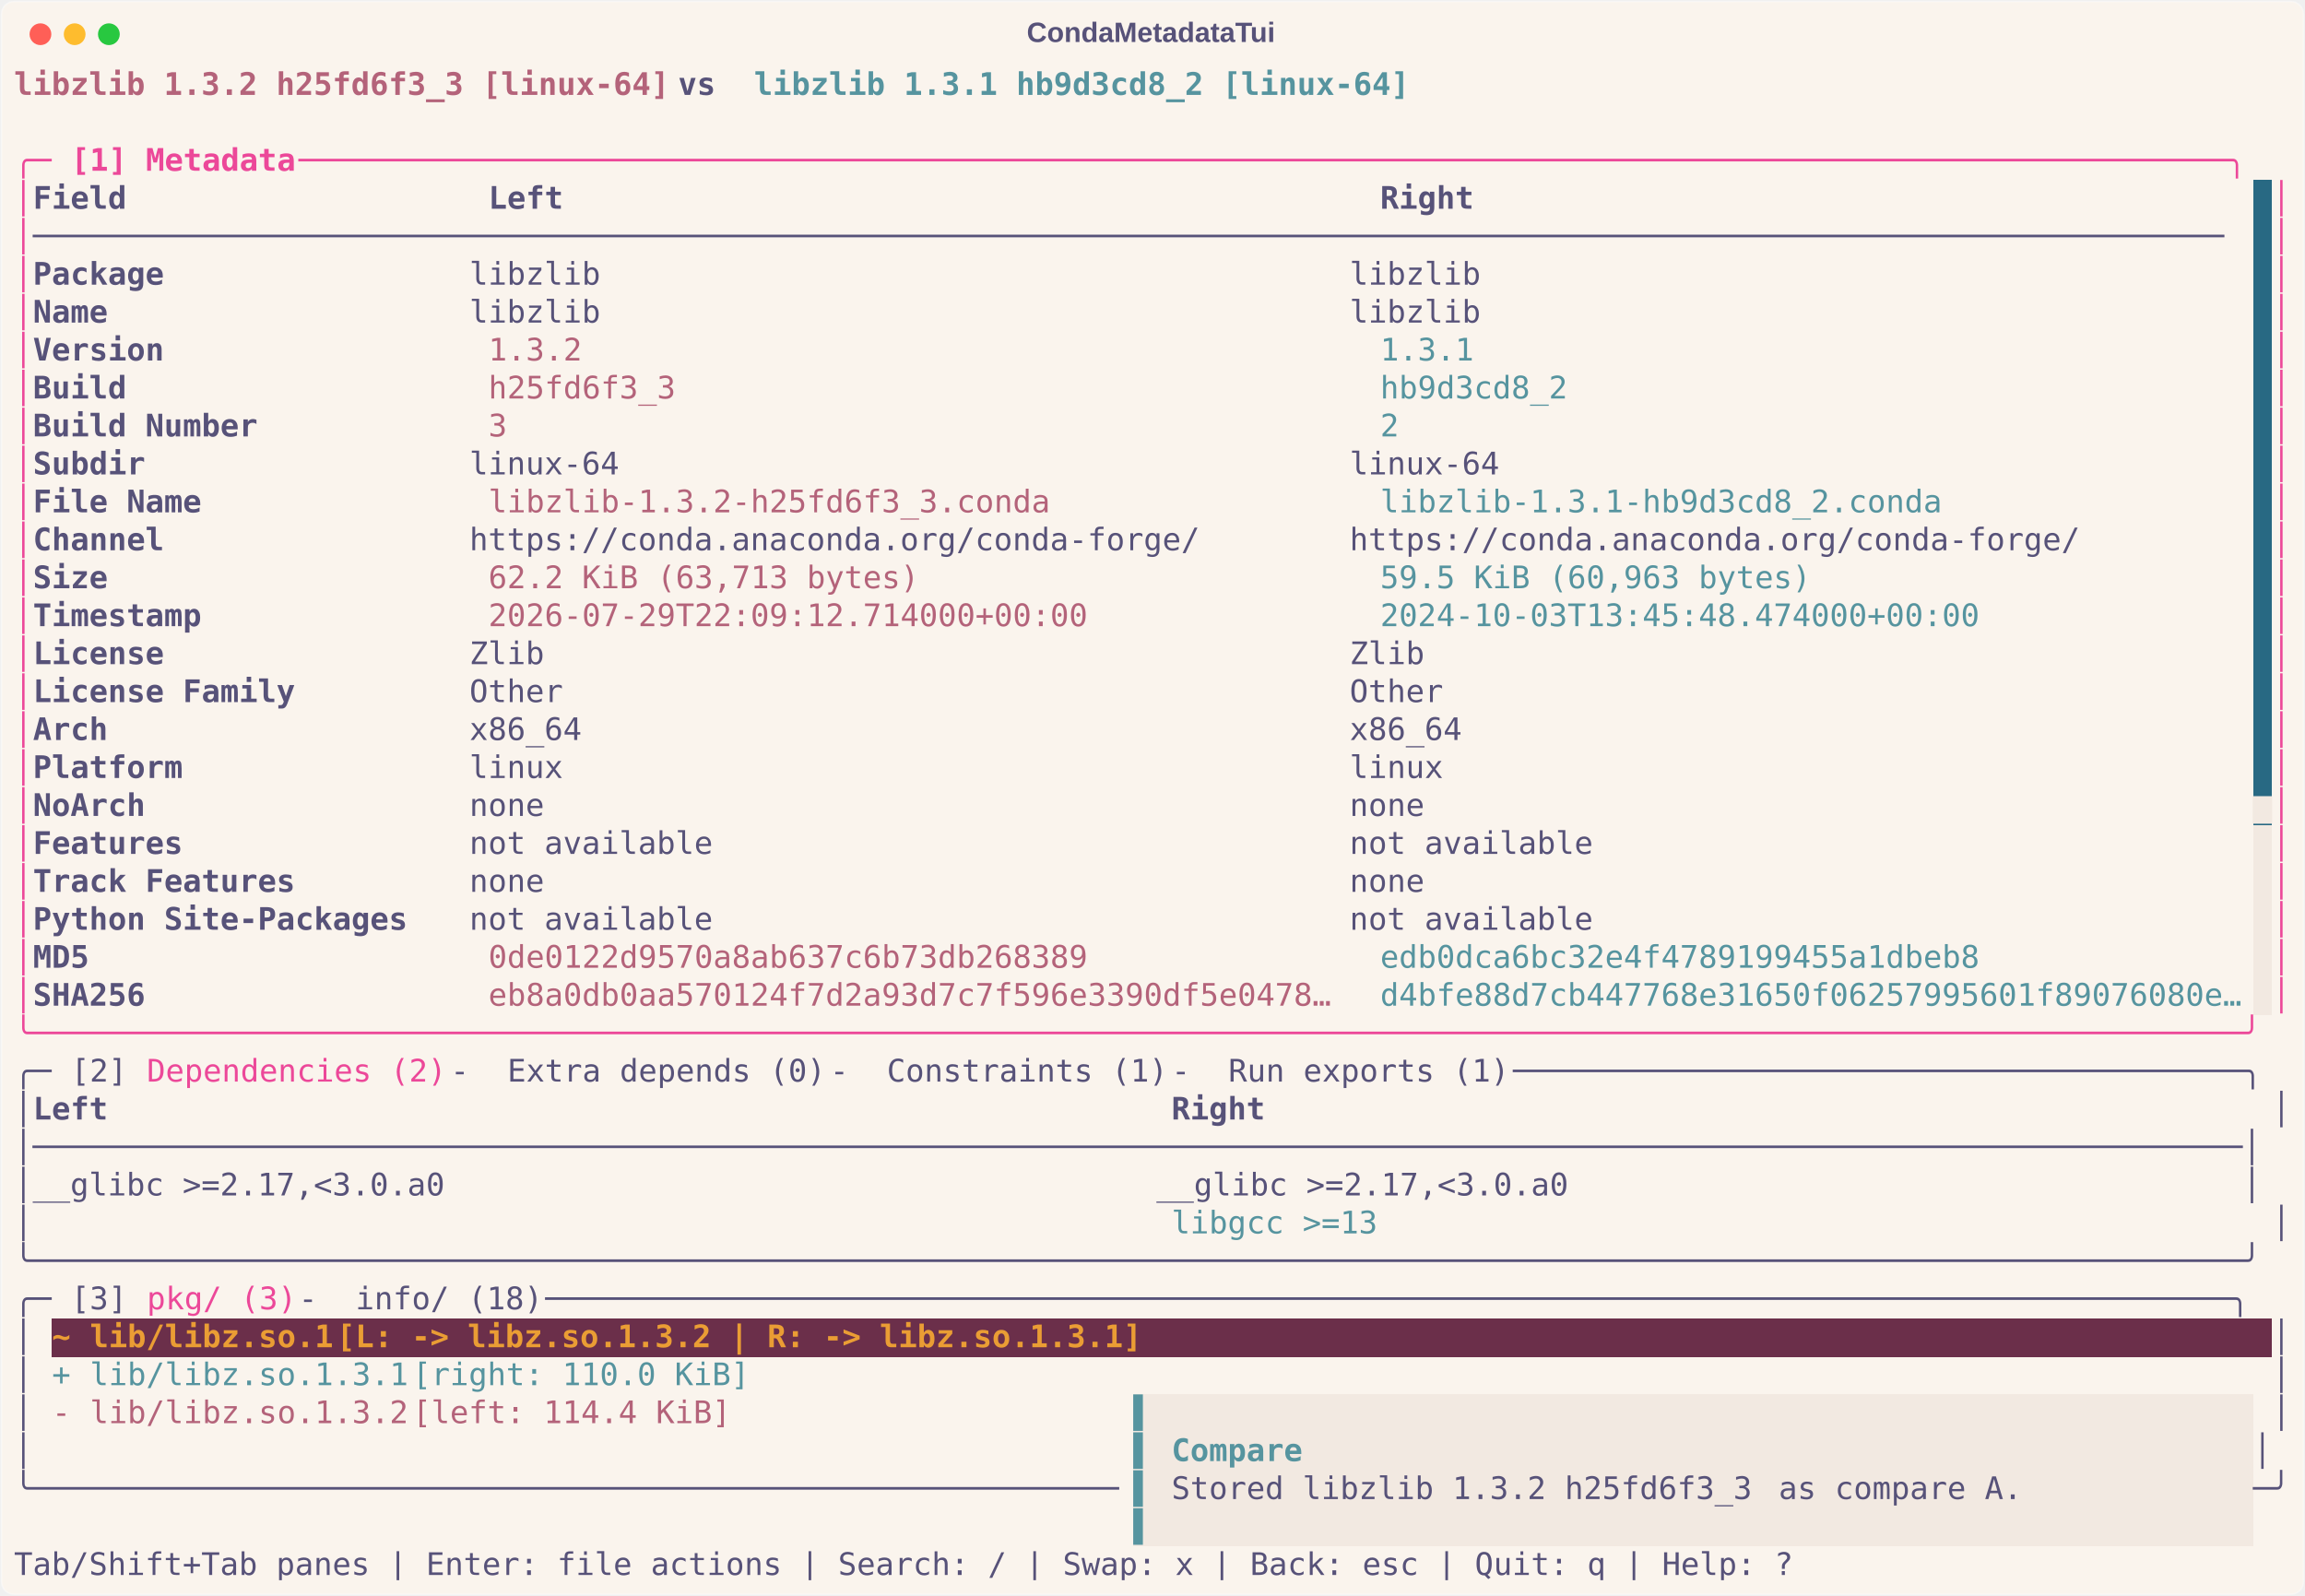
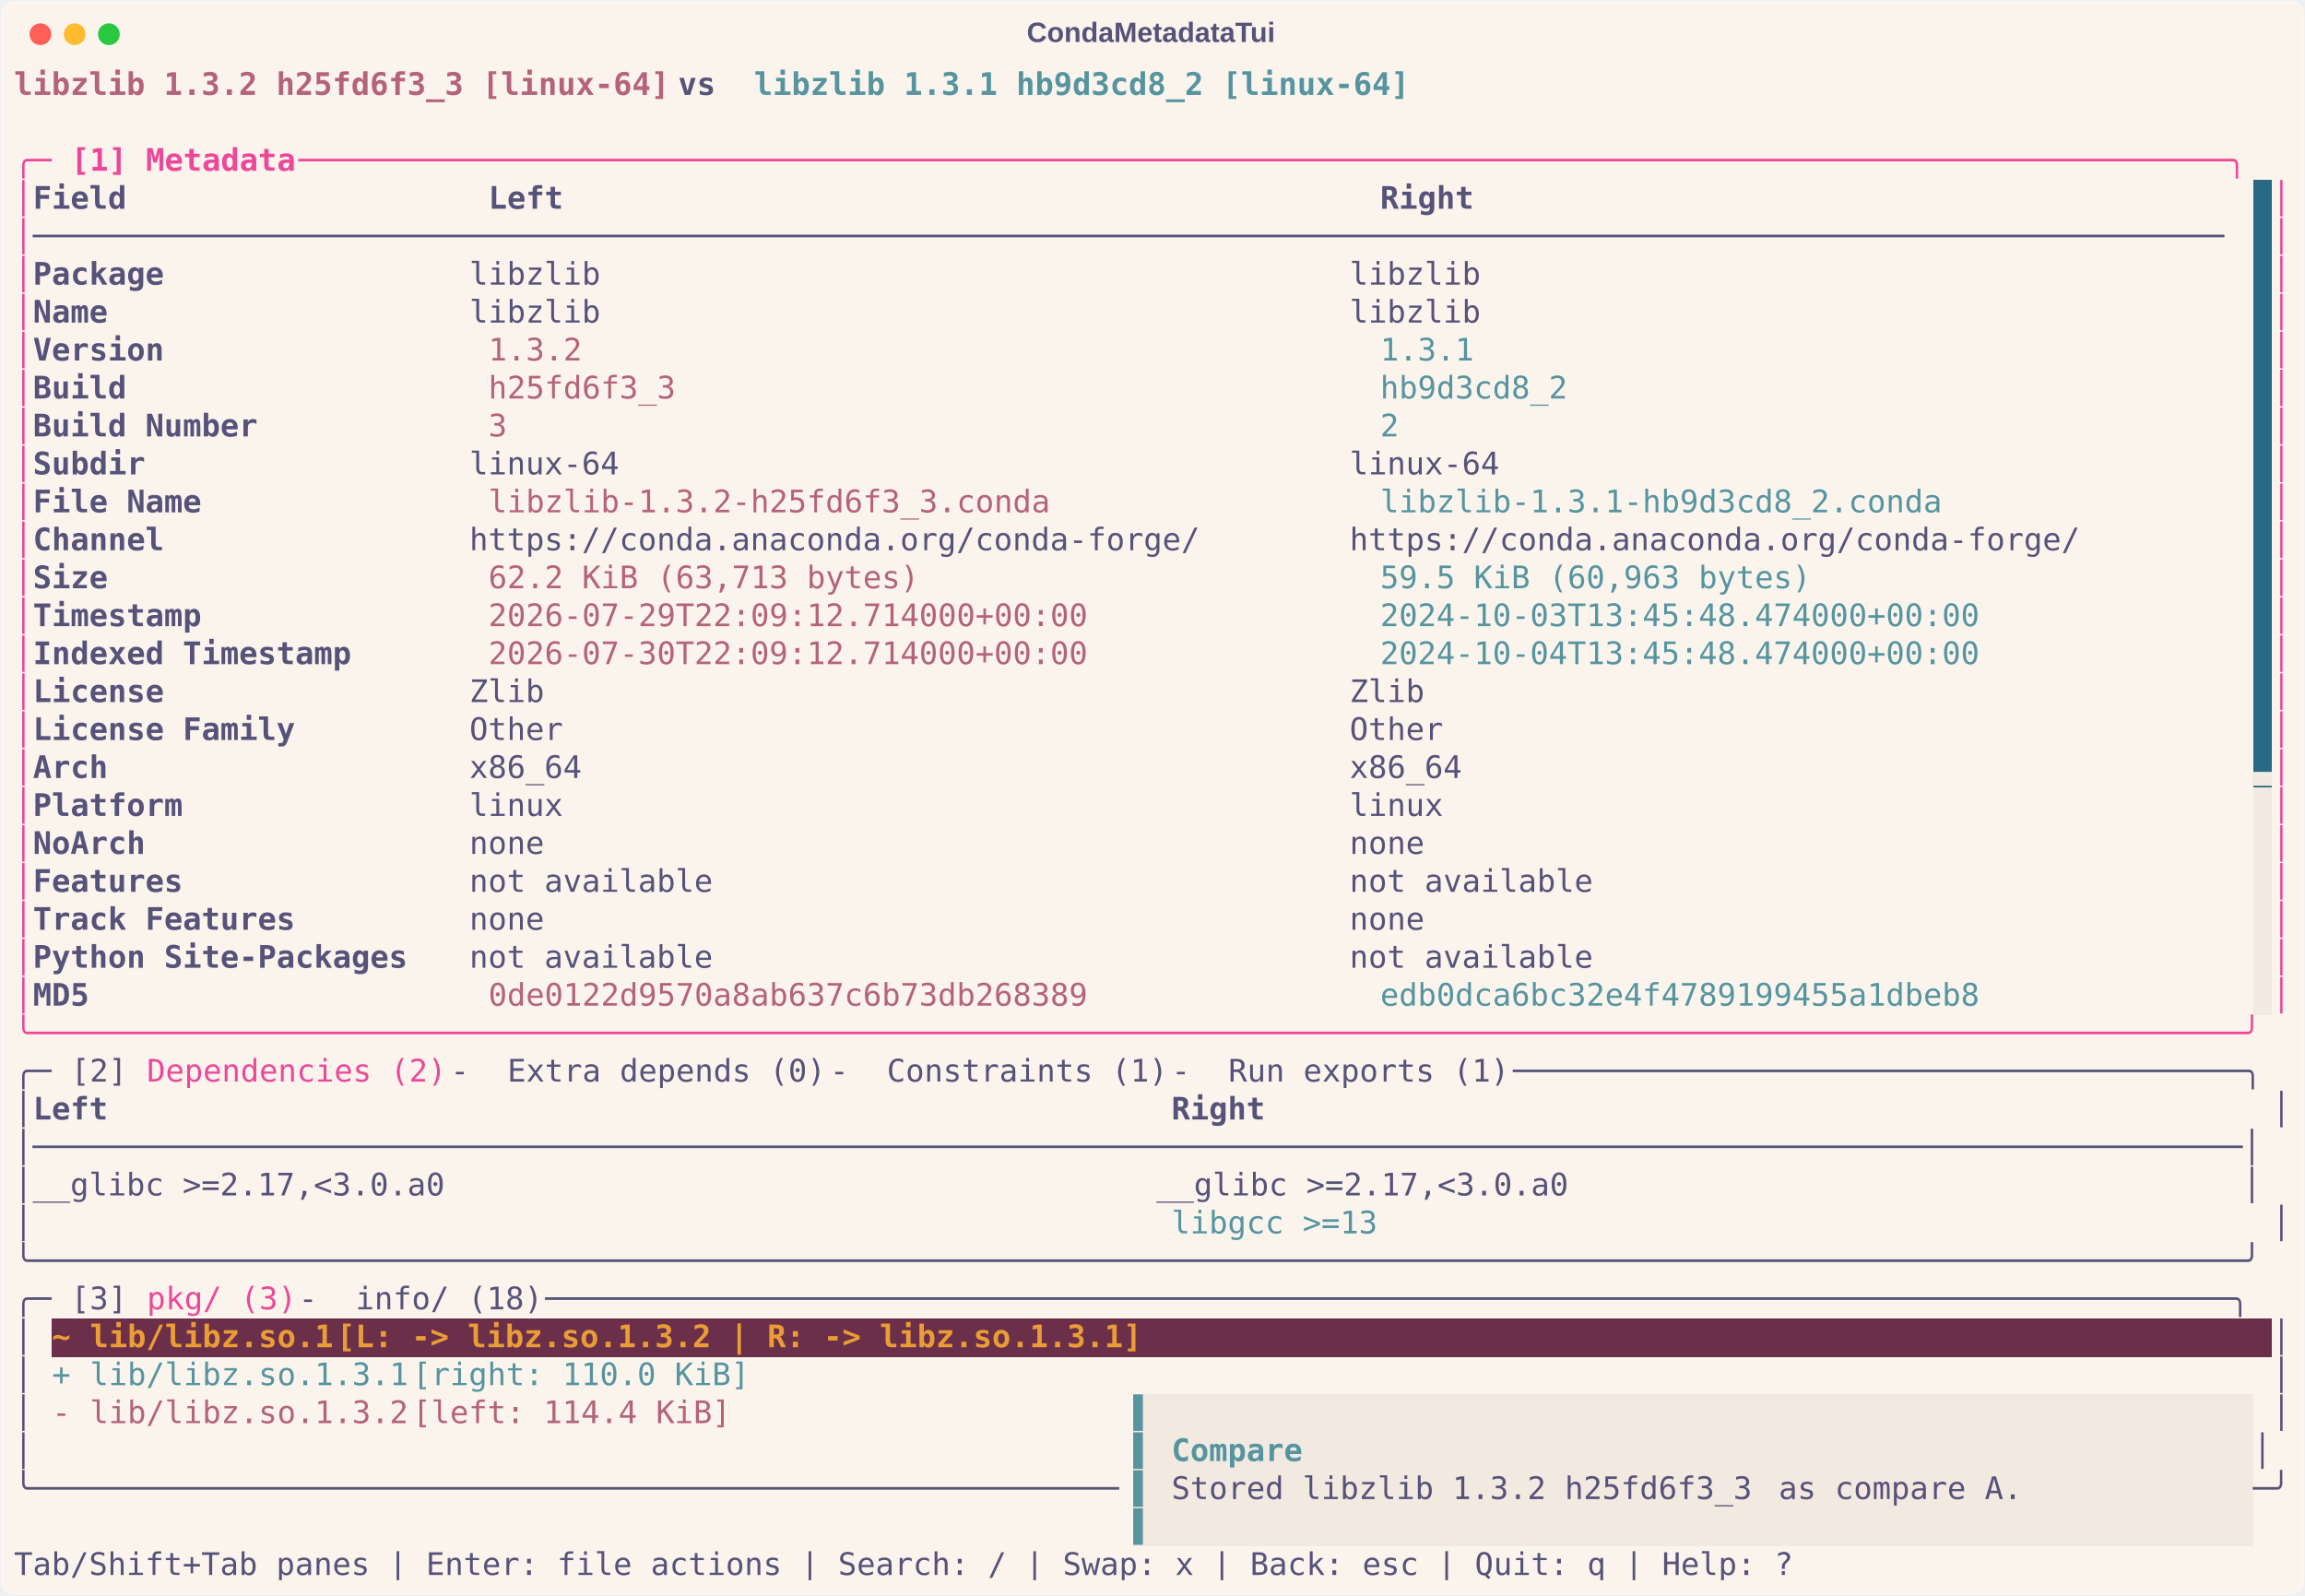
<svg xmlns="http://www.w3.org/2000/svg" class="rich-terminal" viewBox="0 0 1482 1026.0">
  <style>

    @font-face {
        font-family: "Fira Code";
        src: local("FiraCode-Regular"),
                url("https://cdnjs.cloudflare.com/ajax/libs/firacode/6.2.0/woff2/FiraCode-Regular.woff2") format("woff2"),
                url("https://cdnjs.cloudflare.com/ajax/libs/firacode/6.2.0/woff/FiraCode-Regular.woff") format("woff");
        font-style: normal;
        font-weight: 400;
    }
    @font-face {
        font-family: "Fira Code";
        src: local("FiraCode-Bold"),
                url("https://cdnjs.cloudflare.com/ajax/libs/firacode/6.2.0/woff2/FiraCode-Bold.woff2") format("woff2"),
                url("https://cdnjs.cloudflare.com/ajax/libs/firacode/6.2.0/woff/FiraCode-Bold.woff") format("woff");
        font-style: bold;
        font-weight: 700;
    }

    .terminal-matrix {
        font-family: Fira Code, monospace;
        font-size: 20px;
        line-height: 24.4px;
        font-variant-east-asian: full-width;
    }

    .terminal-title {
        font-size: 18px;
        font-weight: bold;
        font-family: arial;
    }

    .terminal-r1 { fill: #b4637a;font-weight: bold }
.terminal-r2 { fill: #575279;font-weight: bold }
.terminal-r3 { fill: #56949f;font-weight: bold }
.terminal-r4 { fill: #575279 }
.terminal-r5 { fill: #ec4899 }
.terminal-r6 { fill: #ec4899;font-weight: bold }
.terminal-r7 { fill: #faf4ed }
.terminal-r8 { fill: #b4637a }
.terminal-r9 { fill: #56949f }
.terminal-r10 { fill: #f2e9e1 }
.terminal-r11 { fill: #ea9d34;font-weight: bold }
.terminal-r12 { fill: #ffffff;font-weight: bold }
    </style>
  <defs>
    <clipPath id="terminal-clip-terminal">
      <rect x="0" y="0" width="1463.0" height="975.0" />
    </clipPath>
    <clipPath id="terminal-line-0">
      <rect x="0" y="1.5" width="1464" height="24.65" />
    </clipPath>
    <clipPath id="terminal-line-1">
      <rect x="0" y="25.9" width="1464" height="24.65" />
    </clipPath>
    <clipPath id="terminal-line-2">
      <rect x="0" y="50.3" width="1464" height="24.65" />
    </clipPath>
    <clipPath id="terminal-line-3">
      <rect x="0" y="74.7" width="1464" height="24.65" />
    </clipPath>
    <clipPath id="terminal-line-4">
      <rect x="0" y="99.1" width="1464" height="24.65" />
    </clipPath>
    <clipPath id="terminal-line-5">
      <rect x="0" y="123.5" width="1464" height="24.65" />
    </clipPath>
    <clipPath id="terminal-line-6">
      <rect x="0" y="147.9" width="1464" height="24.65" />
    </clipPath>
    <clipPath id="terminal-line-7">
      <rect x="0" y="172.3" width="1464" height="24.65" />
    </clipPath>
    <clipPath id="terminal-line-8">
      <rect x="0" y="196.7" width="1464" height="24.65" />
    </clipPath>
    <clipPath id="terminal-line-9">
      <rect x="0" y="221.1" width="1464" height="24.65" />
    </clipPath>
    <clipPath id="terminal-line-10">
      <rect x="0" y="245.5" width="1464" height="24.65" />
    </clipPath>
    <clipPath id="terminal-line-11">
      <rect x="0" y="269.9" width="1464" height="24.65" />
    </clipPath>
    <clipPath id="terminal-line-12">
      <rect x="0" y="294.3" width="1464" height="24.65" />
    </clipPath>
    <clipPath id="terminal-line-13">
      <rect x="0" y="318.7" width="1464" height="24.65" />
    </clipPath>
    <clipPath id="terminal-line-14">
      <rect x="0" y="343.1" width="1464" height="24.65" />
    </clipPath>
    <clipPath id="terminal-line-15">
      <rect x="0" y="367.5" width="1464" height="24.65" />
    </clipPath>
    <clipPath id="terminal-line-16">
      <rect x="0" y="391.9" width="1464" height="24.65" />
    </clipPath>
    <clipPath id="terminal-line-17">
      <rect x="0" y="416.3" width="1464" height="24.65" />
    </clipPath>
    <clipPath id="terminal-line-18">
      <rect x="0" y="440.7" width="1464" height="24.65" />
    </clipPath>
    <clipPath id="terminal-line-19">
      <rect x="0" y="465.1" width="1464" height="24.65" />
    </clipPath>
    <clipPath id="terminal-line-20">
      <rect x="0" y="489.5" width="1464" height="24.65" />
    </clipPath>
    <clipPath id="terminal-line-21">
      <rect x="0" y="513.9" width="1464" height="24.65" />
    </clipPath>
    <clipPath id="terminal-line-22">
      <rect x="0" y="538.3" width="1464" height="24.65" />
    </clipPath>
    <clipPath id="terminal-line-23">
      <rect x="0" y="562.7" width="1464" height="24.65" />
    </clipPath>
    <clipPath id="terminal-line-24">
      <rect x="0" y="587.1" width="1464" height="24.65" />
    </clipPath>
    <clipPath id="terminal-line-25">
      <rect x="0" y="611.5" width="1464" height="24.65" />
    </clipPath>
    <clipPath id="terminal-line-26">
      <rect x="0" y="635.9" width="1464" height="24.65" />
    </clipPath>
    <clipPath id="terminal-line-27">
      <rect x="0" y="660.3" width="1464" height="24.65" />
    </clipPath>
    <clipPath id="terminal-line-28">
      <rect x="0" y="684.7" width="1464" height="24.65" />
    </clipPath>
    <clipPath id="terminal-line-29">
      <rect x="0" y="709.1" width="1464" height="24.65" />
    </clipPath>
    <clipPath id="terminal-line-30">
      <rect x="0" y="733.5" width="1464" height="24.65" />
    </clipPath>
    <clipPath id="terminal-line-31">
      <rect x="0" y="757.9" width="1464" height="24.65" />
    </clipPath>
    <clipPath id="terminal-line-32">
      <rect x="0" y="782.3" width="1464" height="24.65" />
    </clipPath>
    <clipPath id="terminal-line-33">
      <rect x="0" y="806.7" width="1464" height="24.65" />
    </clipPath>
    <clipPath id="terminal-line-34">
      <rect x="0" y="831.1" width="1464" height="24.65" />
    </clipPath>
    <clipPath id="terminal-line-35">
      <rect x="0" y="855.5" width="1464" height="24.65" />
    </clipPath>
    <clipPath id="terminal-line-36">
      <rect x="0" y="879.9" width="1464" height="24.65" />
    </clipPath>
    <clipPath id="terminal-line-37">
      <rect x="0" y="904.3" width="1464" height="24.65" />
    </clipPath>
    <clipPath id="terminal-line-38">
      <rect x="0" y="928.7" width="1464" height="24.65" />
    </clipPath>
  </defs>
  <rect fill="#faf4ed" stroke="rgba(255,255,255,0.35)" stroke-width="1" x="1" y="1" width="1480" height="1024" rx="8" />
  <text class="terminal-title" fill="#575279" text-anchor="middle" x="740" y="27">CondaMetadataTui</text>
  <g transform="translate(26,22)">
    <circle cx="0" cy="0" r="7" fill="#ff5f57" />
    <circle cx="22" cy="0" r="7" fill="#febc2e" />
    <circle cx="44" cy="0" r="7" fill="#28c840" />
  </g>
  <g transform="translate(9, 41)" clip-path="url(#terminal-clip-terminal)">
    <rect fill="#286983" x="1439.6" y="74.7" width="12.2" height="24.65" shape-rendering="crispEdges" />
    <rect fill="#286983" x="1439.6" y="99.1" width="12.2" height="24.65" shape-rendering="crispEdges" />
    <rect fill="#286983" x="1439.6" y="123.5" width="12.2" height="24.65" shape-rendering="crispEdges" />
    <rect fill="#286983" x="1439.6" y="147.9" width="12.2" height="24.65" shape-rendering="crispEdges" />
    <rect fill="#286983" x="1439.6" y="172.3" width="12.2" height="24.65" shape-rendering="crispEdges" />
    <rect fill="#286983" x="1439.6" y="196.7" width="12.2" height="24.65" shape-rendering="crispEdges" />
    <rect fill="#286983" x="1439.6" y="221.1" width="12.2" height="24.65" shape-rendering="crispEdges" />
    <rect fill="#286983" x="1439.6" y="245.5" width="12.2" height="24.65" shape-rendering="crispEdges" />
    <rect fill="#286983" x="1439.6" y="269.9" width="12.2" height="24.65" shape-rendering="crispEdges" />
    <rect fill="#286983" x="1439.6" y="294.3" width="12.2" height="24.65" shape-rendering="crispEdges" />
    <rect fill="#286983" x="1439.6" y="318.7" width="12.2" height="24.65" shape-rendering="crispEdges" />
    <rect fill="#286983" x="1439.6" y="343.1" width="12.2" height="24.65" shape-rendering="crispEdges" />
    <rect fill="#286983" x="1439.6" y="367.5" width="12.2" height="24.65" shape-rendering="crispEdges" />
    <rect fill="#286983" x="1439.6" y="391.9" width="12.2" height="24.65" shape-rendering="crispEdges" />
    <rect fill="#286983" x="1439.6" y="416.3" width="12.2" height="24.65" shape-rendering="crispEdges" />
    <rect fill="#286983" x="1439.6" y="440.7" width="12.2" height="24.65" shape-rendering="crispEdges" />
-     <rect fill="#286983" x="1439.6" y="465.1" width="12.2" height="24.65" shape-rendering="crispEdges" />
+     <rect fill="#f2e9e1" x="1439.6" y="465.1" width="12.2" height="24.65" shape-rendering="crispEdges" />
    <rect fill="#f2e9e1" x="1439.6" y="489.5" width="12.2" height="24.65" shape-rendering="crispEdges" />
    <rect fill="#f2e9e1" x="1439.6" y="513.9" width="12.2" height="24.65" shape-rendering="crispEdges" />
    <rect fill="#f2e9e1" x="1439.6" y="538.3" width="12.2" height="24.65" shape-rendering="crispEdges" />
    <rect fill="#f2e9e1" x="1439.6" y="562.7" width="12.2" height="24.65" shape-rendering="crispEdges" />
    <rect fill="#f2e9e1" x="1439.6" y="587.1" width="12.2" height="24.65" shape-rendering="crispEdges" />
    <rect fill="#6b2f4a" x="24.4" y="806.7" width="24.4" height="24.65" shape-rendering="crispEdges" />
    <rect fill="#6b2f4a" x="48.8" y="806.7" width="158.6" height="24.65" shape-rendering="crispEdges" />
    <rect fill="#6b2f4a" x="207.4" y="806.7" width="536.8" height="24.65" shape-rendering="crispEdges" />
    <rect fill="#6b2f4a" x="744.2" y="806.7" width="707.6" height="24.65" shape-rendering="crispEdges" />
    <rect fill="#f2e9e1" x="719.8" y="855.5" width="12.2" height="24.65" shape-rendering="crispEdges" />
    <rect fill="#f2e9e1" x="732" y="855.5" width="707.6" height="24.65" shape-rendering="crispEdges" />
    <rect fill="#f2e9e1" x="719.8" y="879.9" width="12.2" height="24.65" shape-rendering="crispEdges" />
    <rect fill="#f2e9e1" x="732" y="879.9" width="12.2" height="24.65" shape-rendering="crispEdges" />
    <rect fill="#f2e9e1" x="744.2" y="879.9" width="85.4" height="24.65" shape-rendering="crispEdges" />
    <rect fill="#f2e9e1" x="829.6" y="879.9" width="610" height="24.65" shape-rendering="crispEdges" />
    <rect fill="#f2e9e1" x="719.8" y="904.3" width="12.2" height="24.65" shape-rendering="crispEdges" />
    <rect fill="#f2e9e1" x="732" y="904.3" width="12.2" height="24.65" shape-rendering="crispEdges" />
    <rect fill="#f2e9e1" x="744.2" y="904.3" width="390.4" height="24.65" shape-rendering="crispEdges" />
    <rect fill="#f2e9e1" x="1134.6" y="904.3" width="170.8" height="24.65" shape-rendering="crispEdges" />
    <rect fill="#f2e9e1" x="1305.4" y="904.3" width="134.2" height="24.65" shape-rendering="crispEdges" />
    <rect fill="#f2e9e1" x="719.8" y="928.7" width="12.2" height="24.65" shape-rendering="crispEdges" />
    <rect fill="#f2e9e1" x="732" y="928.7" width="707.6" height="24.65" shape-rendering="crispEdges" />
    <g class="terminal-matrix">
      <text class="terminal-r1" x="0" y="20" textLength="427" clip-path="url(#terminal-line-0)">libzlib 1.3.2 h25fd6f3_3 [linux-64]</text>
      <text class="terminal-r2" x="427" y="20" textLength="48.8" clip-path="url(#terminal-line-0)"> vs </text>
      <text class="terminal-r3" x="475.8" y="20" textLength="427" clip-path="url(#terminal-line-0)">libzlib 1.3.1 hb9d3cd8_2 [linux-64]</text>
      <text class="terminal-r4" x="1464" y="20" textLength="12.2" clip-path="url(#terminal-line-0)">
</text>
      <text class="terminal-r4" x="1464" y="44.4" textLength="12.2" clip-path="url(#terminal-line-1)">
</text>
      <text class="terminal-r5" x="0" y="68.8" textLength="36.6" clip-path="url(#terminal-line-2)">╭─ </text>
      <text class="terminal-r6" x="36.6" y="68.8" textLength="146.4" clip-path="url(#terminal-line-2)">[1] Metadata</text>
      <text class="terminal-r5" x="183" y="68.8" textLength="1281" clip-path="url(#terminal-line-2)"> ───────────────────────────────────────────────────────────────────────────────────────────────────────╮</text>
      <text class="terminal-r4" x="1464" y="68.8" textLength="12.2" clip-path="url(#terminal-line-2)">
</text>
      <text class="terminal-r5" x="0" y="93.2" textLength="12.2" clip-path="url(#terminal-line-3)">│</text>
      <text class="terminal-r2" x="12.2" y="93.2" textLength="280.6" clip-path="url(#terminal-line-3)">Field                  </text>
      <text class="terminal-r2" x="305" y="93.2" textLength="561.2" clip-path="url(#terminal-line-3)">Left                                          </text>
      <text class="terminal-r2" x="878.4" y="93.2" textLength="561.2" clip-path="url(#terminal-line-3)">Right                                         </text>
      <text class="terminal-r5" x="1451.8" y="93.2" textLength="12.2" clip-path="url(#terminal-line-3)">│</text>
      <text class="terminal-r4" x="1464" y="93.2" textLength="12.2" clip-path="url(#terminal-line-3)">
</text>
      <text class="terminal-r5" x="0" y="117.6" textLength="12.2" clip-path="url(#terminal-line-4)">│</text>
      <text class="terminal-r4" x="12.2" y="117.6" textLength="1427.4" clip-path="url(#terminal-line-4)">─────────────────────────────────────────────────────────────────────────────────────────────────────────────────────</text>
      <text class="terminal-r5" x="1451.8" y="117.6" textLength="12.2" clip-path="url(#terminal-line-4)">│</text>
      <text class="terminal-r4" x="1464" y="117.6" textLength="12.2" clip-path="url(#terminal-line-4)">
</text>
      <text class="terminal-r5" x="0" y="142" textLength="12.2" clip-path="url(#terminal-line-5)">│</text>
      <text class="terminal-r2" x="12.2" y="142" textLength="280.6" clip-path="url(#terminal-line-5)">Package                </text>
      <text class="terminal-r4" x="292.8" y="142" textLength="1146.8" clip-path="url(#terminal-line-5)"> libzlib                                        libzlib                                       </text>
      <text class="terminal-r5" x="1451.8" y="142" textLength="12.2" clip-path="url(#terminal-line-5)">│</text>
      <text class="terminal-r4" x="1464" y="142" textLength="12.2" clip-path="url(#terminal-line-5)">
</text>
      <text class="terminal-r5" x="0" y="166.4" textLength="12.2" clip-path="url(#terminal-line-6)">│</text>
      <text class="terminal-r2" x="12.2" y="166.4" textLength="280.6" clip-path="url(#terminal-line-6)">Name                   </text>
      <text class="terminal-r4" x="292.8" y="166.4" textLength="1146.8" clip-path="url(#terminal-line-6)"> libzlib                                        libzlib                                       </text>
      <text class="terminal-r5" x="1451.8" y="166.4" textLength="12.2" clip-path="url(#terminal-line-6)">│</text>
      <text class="terminal-r4" x="1464" y="166.4" textLength="12.2" clip-path="url(#terminal-line-6)">
</text>
      <text class="terminal-r5" x="0" y="190.8" textLength="12.2" clip-path="url(#terminal-line-7)">│</text>
      <text class="terminal-r2" x="12.2" y="190.8" textLength="280.6" clip-path="url(#terminal-line-7)">Version                </text>
      <text class="terminal-r8" x="305" y="190.8" textLength="549" clip-path="url(#terminal-line-7)">1.3.2                                        </text>
      <text class="terminal-r9" x="878.4" y="190.8" textLength="561.2" clip-path="url(#terminal-line-7)">1.3.1                                         </text>
      <text class="terminal-r5" x="1451.8" y="190.8" textLength="12.2" clip-path="url(#terminal-line-7)">│</text>
      <text class="terminal-r4" x="1464" y="190.8" textLength="12.2" clip-path="url(#terminal-line-7)">
</text>
      <text class="terminal-r5" x="0" y="215.2" textLength="12.2" clip-path="url(#terminal-line-8)">│</text>
      <text class="terminal-r2" x="12.2" y="215.2" textLength="280.6" clip-path="url(#terminal-line-8)">Build                  </text>
      <text class="terminal-r8" x="305" y="215.2" textLength="549" clip-path="url(#terminal-line-8)">h25fd6f3_3                                   </text>
      <text class="terminal-r9" x="878.4" y="215.2" textLength="561.2" clip-path="url(#terminal-line-8)">hb9d3cd8_2                                    </text>
      <text class="terminal-r5" x="1451.8" y="215.2" textLength="12.2" clip-path="url(#terminal-line-8)">│</text>
      <text class="terminal-r4" x="1464" y="215.2" textLength="12.2" clip-path="url(#terminal-line-8)">
</text>
      <text class="terminal-r5" x="0" y="239.6" textLength="12.2" clip-path="url(#terminal-line-9)">│</text>
      <text class="terminal-r2" x="12.2" y="239.6" textLength="280.6" clip-path="url(#terminal-line-9)">Build Number           </text>
      <text class="terminal-r8" x="305" y="239.6" textLength="549" clip-path="url(#terminal-line-9)">3                                            </text>
      <text class="terminal-r9" x="878.4" y="239.6" textLength="561.2" clip-path="url(#terminal-line-9)">2                                             </text>
      <text class="terminal-r5" x="1451.8" y="239.6" textLength="12.2" clip-path="url(#terminal-line-9)">│</text>
      <text class="terminal-r4" x="1464" y="239.6" textLength="12.2" clip-path="url(#terminal-line-9)">
</text>
      <text class="terminal-r5" x="0" y="264" textLength="12.2" clip-path="url(#terminal-line-10)">│</text>
      <text class="terminal-r2" x="12.2" y="264" textLength="280.6" clip-path="url(#terminal-line-10)">Subdir                 </text>
      <text class="terminal-r4" x="292.8" y="264" textLength="1146.8" clip-path="url(#terminal-line-10)"> linux-64                                       linux-64                                      </text>
      <text class="terminal-r5" x="1451.8" y="264" textLength="12.2" clip-path="url(#terminal-line-10)">│</text>
      <text class="terminal-r4" x="1464" y="264" textLength="12.2" clip-path="url(#terminal-line-10)">
</text>
      <text class="terminal-r5" x="0" y="288.4" textLength="12.2" clip-path="url(#terminal-line-11)">│</text>
      <text class="terminal-r2" x="12.2" y="288.4" textLength="280.6" clip-path="url(#terminal-line-11)">File Name              </text>
      <text class="terminal-r8" x="305" y="288.4" textLength="549" clip-path="url(#terminal-line-11)">libzlib-1.3.2-h25fd6f3_3.conda               </text>
      <text class="terminal-r9" x="878.4" y="288.4" textLength="561.2" clip-path="url(#terminal-line-11)">libzlib-1.3.1-hb9d3cd8_2.conda                </text>
      <text class="terminal-r5" x="1451.8" y="288.4" textLength="12.2" clip-path="url(#terminal-line-11)">│</text>
      <text class="terminal-r4" x="1464" y="288.4" textLength="12.2" clip-path="url(#terminal-line-11)">
</text>
      <text class="terminal-r5" x="0" y="312.8" textLength="12.2" clip-path="url(#terminal-line-12)">│</text>
      <text class="terminal-r2" x="12.2" y="312.8" textLength="280.6" clip-path="url(#terminal-line-12)">Channel                </text>
      <text class="terminal-r4" x="292.8" y="312.8" textLength="1146.8" clip-path="url(#terminal-line-12)"> https://conda.anaconda.org/conda-forge/        https://conda.anaconda.org/conda-forge/       </text>
      <text class="terminal-r5" x="1451.8" y="312.8" textLength="12.2" clip-path="url(#terminal-line-12)">│</text>
      <text class="terminal-r4" x="1464" y="312.8" textLength="12.2" clip-path="url(#terminal-line-12)">
</text>
      <text class="terminal-r5" x="0" y="337.2" textLength="12.2" clip-path="url(#terminal-line-13)">│</text>
      <text class="terminal-r2" x="12.2" y="337.2" textLength="280.6" clip-path="url(#terminal-line-13)">Size                   </text>
      <text class="terminal-r8" x="305" y="337.2" textLength="549" clip-path="url(#terminal-line-13)">62.2 KiB (63,713 bytes)                      </text>
      <text class="terminal-r9" x="878.4" y="337.2" textLength="561.2" clip-path="url(#terminal-line-13)">59.5 KiB (60,963 bytes)                       </text>
      <text class="terminal-r5" x="1451.8" y="337.2" textLength="12.2" clip-path="url(#terminal-line-13)">│</text>
      <text class="terminal-r4" x="1464" y="337.2" textLength="12.2" clip-path="url(#terminal-line-13)">
</text>
      <text class="terminal-r5" x="0" y="361.6" textLength="12.2" clip-path="url(#terminal-line-14)">│</text>
      <text class="terminal-r2" x="12.2" y="361.6" textLength="280.6" clip-path="url(#terminal-line-14)">Timestamp              </text>
      <text class="terminal-r8" x="305" y="361.6" textLength="549" clip-path="url(#terminal-line-14)">2026-07-29T22:09:12.714000+00:00             </text>
      <text class="terminal-r9" x="878.4" y="361.6" textLength="561.2" clip-path="url(#terminal-line-14)">2024-10-03T13:45:48.474000+00:00              </text>
      <text class="terminal-r5" x="1451.8" y="361.6" textLength="12.2" clip-path="url(#terminal-line-14)">│</text>
      <text class="terminal-r4" x="1464" y="361.6" textLength="12.2" clip-path="url(#terminal-line-14)">
</text>
      <text class="terminal-r5" x="0" y="386" textLength="12.2" clip-path="url(#terminal-line-15)">│</text>
-       <text class="terminal-r2" x="12.2" y="386" textLength="280.6" clip-path="url(#terminal-line-15)">License                </text>
-       <text class="terminal-r4" x="292.8" y="386" textLength="1146.8" clip-path="url(#terminal-line-15)"> Zlib                                           Zlib                                          </text>
+       <text class="terminal-r2" x="12.2" y="386" textLength="280.6" clip-path="url(#terminal-line-15)">Indexed Timestamp      </text>
+       <text class="terminal-r8" x="305" y="386" textLength="549" clip-path="url(#terminal-line-15)">2026-07-30T22:09:12.714000+00:00             </text>
+       <text class="terminal-r9" x="878.4" y="386" textLength="561.2" clip-path="url(#terminal-line-15)">2024-10-04T13:45:48.474000+00:00              </text>
      <text class="terminal-r5" x="1451.8" y="386" textLength="12.2" clip-path="url(#terminal-line-15)">│</text>
      <text class="terminal-r4" x="1464" y="386" textLength="12.2" clip-path="url(#terminal-line-15)">
</text>
      <text class="terminal-r5" x="0" y="410.4" textLength="12.2" clip-path="url(#terminal-line-16)">│</text>
-       <text class="terminal-r2" x="12.2" y="410.4" textLength="280.6" clip-path="url(#terminal-line-16)">License Family         </text>
-       <text class="terminal-r4" x="292.8" y="410.4" textLength="1146.8" clip-path="url(#terminal-line-16)"> Other                                          Other                                         </text>
+       <text class="terminal-r2" x="12.2" y="410.4" textLength="280.6" clip-path="url(#terminal-line-16)">License                </text>
+       <text class="terminal-r4" x="292.8" y="410.4" textLength="1146.8" clip-path="url(#terminal-line-16)"> Zlib                                           Zlib                                          </text>
      <text class="terminal-r5" x="1451.8" y="410.4" textLength="12.2" clip-path="url(#terminal-line-16)">│</text>
      <text class="terminal-r4" x="1464" y="410.4" textLength="12.2" clip-path="url(#terminal-line-16)">
</text>
      <text class="terminal-r5" x="0" y="434.8" textLength="12.2" clip-path="url(#terminal-line-17)">│</text>
-       <text class="terminal-r2" x="12.2" y="434.8" textLength="280.6" clip-path="url(#terminal-line-17)">Arch                   </text>
-       <text class="terminal-r4" x="292.8" y="434.8" textLength="1146.8" clip-path="url(#terminal-line-17)"> x86_64                                         x86_64                                        </text>
+       <text class="terminal-r2" x="12.2" y="434.8" textLength="280.6" clip-path="url(#terminal-line-17)">License Family         </text>
+       <text class="terminal-r4" x="292.8" y="434.8" textLength="1146.8" clip-path="url(#terminal-line-17)"> Other                                          Other                                         </text>
      <text class="terminal-r5" x="1451.8" y="434.8" textLength="12.2" clip-path="url(#terminal-line-17)">│</text>
      <text class="terminal-r4" x="1464" y="434.8" textLength="12.2" clip-path="url(#terminal-line-17)">
</text>
      <text class="terminal-r5" x="0" y="459.2" textLength="12.2" clip-path="url(#terminal-line-18)">│</text>
-       <text class="terminal-r2" x="12.2" y="459.2" textLength="280.6" clip-path="url(#terminal-line-18)">Platform               </text>
-       <text class="terminal-r4" x="292.8" y="459.2" textLength="1146.8" clip-path="url(#terminal-line-18)"> linux                                          linux                                         </text>
+       <text class="terminal-r2" x="12.2" y="459.2" textLength="280.6" clip-path="url(#terminal-line-18)">Arch                   </text>
+       <text class="terminal-r4" x="292.8" y="459.2" textLength="1146.8" clip-path="url(#terminal-line-18)"> x86_64                                         x86_64                                        </text>
+       <text class="terminal-r10" x="1439.6" y="459.2" textLength="12.2" clip-path="url(#terminal-line-18)">▃</text>
      <text class="terminal-r5" x="1451.8" y="459.2" textLength="12.2" clip-path="url(#terminal-line-18)">│</text>
      <text class="terminal-r4" x="1464" y="459.2" textLength="12.2" clip-path="url(#terminal-line-18)">
</text>
      <text class="terminal-r5" x="0" y="483.6" textLength="12.2" clip-path="url(#terminal-line-19)">│</text>
-       <text class="terminal-r2" x="12.2" y="483.6" textLength="280.6" clip-path="url(#terminal-line-19)">NoArch                 </text>
-       <text class="terminal-r4" x="292.8" y="483.6" textLength="1146.8" clip-path="url(#terminal-line-19)"> none                                           none                                          </text>
-       <text class="terminal-r10" x="1439.6" y="483.6" textLength="12.2" clip-path="url(#terminal-line-19)">▆</text>
+       <text class="terminal-r2" x="12.2" y="483.6" textLength="280.6" clip-path="url(#terminal-line-19)">Platform               </text>
+       <text class="terminal-r4" x="292.8" y="483.6" textLength="1146.8" clip-path="url(#terminal-line-19)"> linux                                          linux                                         </text>
      <text class="terminal-r5" x="1451.8" y="483.6" textLength="12.2" clip-path="url(#terminal-line-19)">│</text>
      <text class="terminal-r4" x="1464" y="483.6" textLength="12.2" clip-path="url(#terminal-line-19)">
</text>
      <text class="terminal-r5" x="0" y="508" textLength="12.2" clip-path="url(#terminal-line-20)">│</text>
-       <text class="terminal-r2" x="12.2" y="508" textLength="280.6" clip-path="url(#terminal-line-20)">Features               </text>
-       <text class="terminal-r4" x="292.8" y="508" textLength="1146.8" clip-path="url(#terminal-line-20)"> not available                                  not available                                 </text>
+       <text class="terminal-r2" x="12.2" y="508" textLength="280.6" clip-path="url(#terminal-line-20)">NoArch                 </text>
+       <text class="terminal-r4" x="292.8" y="508" textLength="1146.8" clip-path="url(#terminal-line-20)"> none                                           none                                          </text>
      <text class="terminal-r5" x="1451.8" y="508" textLength="12.2" clip-path="url(#terminal-line-20)">│</text>
      <text class="terminal-r4" x="1464" y="508" textLength="12.2" clip-path="url(#terminal-line-20)">
</text>
      <text class="terminal-r5" x="0" y="532.4" textLength="12.2" clip-path="url(#terminal-line-21)">│</text>
-       <text class="terminal-r2" x="12.2" y="532.4" textLength="280.6" clip-path="url(#terminal-line-21)">Track Features         </text>
-       <text class="terminal-r4" x="292.8" y="532.4" textLength="1146.8" clip-path="url(#terminal-line-21)"> none                                           none                                          </text>
+       <text class="terminal-r2" x="12.2" y="532.4" textLength="280.6" clip-path="url(#terminal-line-21)">Features               </text>
+       <text class="terminal-r4" x="292.8" y="532.4" textLength="1146.8" clip-path="url(#terminal-line-21)"> not available                                  not available                                 </text>
      <text class="terminal-r5" x="1451.8" y="532.4" textLength="12.2" clip-path="url(#terminal-line-21)">│</text>
      <text class="terminal-r4" x="1464" y="532.4" textLength="12.2" clip-path="url(#terminal-line-21)">
</text>
      <text class="terminal-r5" x="0" y="556.8" textLength="12.2" clip-path="url(#terminal-line-22)">│</text>
-       <text class="terminal-r2" x="12.2" y="556.8" textLength="280.6" clip-path="url(#terminal-line-22)">Python Site-Packages   </text>
-       <text class="terminal-r4" x="292.8" y="556.8" textLength="1146.8" clip-path="url(#terminal-line-22)"> not available                                  not available                                 </text>
+       <text class="terminal-r2" x="12.2" y="556.8" textLength="280.6" clip-path="url(#terminal-line-22)">Track Features         </text>
+       <text class="terminal-r4" x="292.8" y="556.8" textLength="1146.8" clip-path="url(#terminal-line-22)"> none                                           none                                          </text>
      <text class="terminal-r5" x="1451.8" y="556.8" textLength="12.2" clip-path="url(#terminal-line-22)">│</text>
      <text class="terminal-r4" x="1464" y="556.8" textLength="12.2" clip-path="url(#terminal-line-22)">
</text>
      <text class="terminal-r5" x="0" y="581.2" textLength="12.2" clip-path="url(#terminal-line-23)">│</text>
-       <text class="terminal-r2" x="12.2" y="581.2" textLength="280.6" clip-path="url(#terminal-line-23)">MD5                    </text>
-       <text class="terminal-r8" x="305" y="581.2" textLength="549" clip-path="url(#terminal-line-23)">0de0122d9570a8ab637c6b73db268389             </text>
-       <text class="terminal-r9" x="878.4" y="581.2" textLength="561.2" clip-path="url(#terminal-line-23)">edb0dca6bc32e4f4789199455a1dbeb8              </text>
+       <text class="terminal-r2" x="12.2" y="581.2" textLength="280.6" clip-path="url(#terminal-line-23)">Python Site-Packages   </text>
+       <text class="terminal-r4" x="292.8" y="581.2" textLength="1146.8" clip-path="url(#terminal-line-23)"> not available                                  not available                                 </text>
      <text class="terminal-r5" x="1451.8" y="581.2" textLength="12.2" clip-path="url(#terminal-line-23)">│</text>
      <text class="terminal-r4" x="1464" y="581.2" textLength="12.2" clip-path="url(#terminal-line-23)">
</text>
      <text class="terminal-r5" x="0" y="605.6" textLength="12.2" clip-path="url(#terminal-line-24)">│</text>
-       <text class="terminal-r2" x="12.2" y="605.6" textLength="280.6" clip-path="url(#terminal-line-24)">SHA256                 </text>
-       <text class="terminal-r8" x="305" y="605.6" textLength="549" clip-path="url(#terminal-line-24)">eb8a0db0aa570124f7d2a93d7c7f596e3390df5e0478…</text>
-       <text class="terminal-r9" x="878.4" y="605.6" textLength="561.2" clip-path="url(#terminal-line-24)">d4bfe88d7cb447768e31650f06257995601f89076080e…</text>
+       <text class="terminal-r2" x="12.2" y="605.6" textLength="280.6" clip-path="url(#terminal-line-24)">MD5                    </text>
+       <text class="terminal-r8" x="305" y="605.6" textLength="549" clip-path="url(#terminal-line-24)">0de0122d9570a8ab637c6b73db268389             </text>
+       <text class="terminal-r9" x="878.4" y="605.6" textLength="561.2" clip-path="url(#terminal-line-24)">edb0dca6bc32e4f4789199455a1dbeb8              </text>
      <text class="terminal-r5" x="1451.8" y="605.6" textLength="12.2" clip-path="url(#terminal-line-24)">│</text>
      <text class="terminal-r4" x="1464" y="605.6" textLength="12.2" clip-path="url(#terminal-line-24)">
</text>
      <text class="terminal-r5" x="0" y="630" textLength="1464" clip-path="url(#terminal-line-25)">╰──────────────────────────────────────────────────────────────────────────────────────────────────────────────────────╯</text>
      <text class="terminal-r4" x="1464" y="630" textLength="12.2" clip-path="url(#terminal-line-25)">
</text>
      <text class="terminal-r4" x="0" y="654.4" textLength="36.6" clip-path="url(#terminal-line-26)">╭─ </text>
      <text class="terminal-r4" x="36.6" y="654.4" textLength="48.8" clip-path="url(#terminal-line-26)">[2] </text>
      <text class="terminal-r5" x="85.4" y="654.4" textLength="195.2" clip-path="url(#terminal-line-26)">Dependencies (2)</text>
      <text class="terminal-r4" x="280.6" y="654.4" textLength="36.6" clip-path="url(#terminal-line-26)"> - </text>
      <text class="terminal-r4" x="317.2" y="654.4" textLength="207.4" clip-path="url(#terminal-line-26)">Extra depends (0)</text>
      <text class="terminal-r4" x="524.6" y="654.4" textLength="36.6" clip-path="url(#terminal-line-26)"> - </text>
      <text class="terminal-r4" x="561.2" y="654.4" textLength="183" clip-path="url(#terminal-line-26)">Constraints (1)</text>
      <text class="terminal-r4" x="744.2" y="654.4" textLength="36.6" clip-path="url(#terminal-line-26)"> - </text>
      <text class="terminal-r4" x="780.8" y="654.4" textLength="183" clip-path="url(#terminal-line-26)">Run exports (1)</text>
      <text class="terminal-r4" x="963.8" y="654.4" textLength="500.2" clip-path="url(#terminal-line-26)"> ───────────────────────────────────────╮</text>
      <text class="terminal-r4" x="1464" y="654.4" textLength="12.2" clip-path="url(#terminal-line-26)">
</text>
      <text class="terminal-r4" x="0" y="678.8" textLength="12.2" clip-path="url(#terminal-line-27)">│</text>
      <text class="terminal-r2" x="12.2" y="678.8" textLength="719.8" clip-path="url(#terminal-line-27)">Left                                                       </text>
      <text class="terminal-r2" x="744.2" y="678.8" textLength="707.6" clip-path="url(#terminal-line-27)">Right                                                     </text>
      <text class="terminal-r4" x="1451.8" y="678.8" textLength="12.2" clip-path="url(#terminal-line-27)">│</text>
      <text class="terminal-r4" x="1464" y="678.8" textLength="12.2" clip-path="url(#terminal-line-27)">
</text>
      <text class="terminal-r4" x="0" y="703.2" textLength="1464" clip-path="url(#terminal-line-28)">│──────────────────────────────────────────────────────────────────────────────────────────────────────────────────────│</text>
      <text class="terminal-r4" x="1464" y="703.2" textLength="12.2" clip-path="url(#terminal-line-28)">
</text>
      <text class="terminal-r4" x="0" y="727.6" textLength="1464" clip-path="url(#terminal-line-29)">│__glibc &gt;=2.17,&lt;3.0.a0                                      __glibc &gt;=2.17,&lt;3.0.a0                                    │</text>
      <text class="terminal-r4" x="1464" y="727.6" textLength="12.2" clip-path="url(#terminal-line-29)">
</text>
      <text class="terminal-r4" x="0" y="752" textLength="12.2" clip-path="url(#terminal-line-30)">│</text>
      <text class="terminal-r9" x="744.2" y="752" textLength="707.6" clip-path="url(#terminal-line-30)">libgcc &gt;=13                                               </text>
      <text class="terminal-r4" x="1451.8" y="752" textLength="12.2" clip-path="url(#terminal-line-30)">│</text>
      <text class="terminal-r4" x="1464" y="752" textLength="12.2" clip-path="url(#terminal-line-30)">
</text>
      <text class="terminal-r4" x="0" y="776.4" textLength="1464" clip-path="url(#terminal-line-31)">╰──────────────────────────────────────────────────────────────────────────────────────────────────────────────────────╯</text>
      <text class="terminal-r4" x="1464" y="776.4" textLength="12.2" clip-path="url(#terminal-line-31)">
</text>
      <text class="terminal-r4" x="0" y="800.8" textLength="36.6" clip-path="url(#terminal-line-32)">╭─ </text>
      <text class="terminal-r4" x="36.6" y="800.8" textLength="48.8" clip-path="url(#terminal-line-32)">[3] </text>
      <text class="terminal-r5" x="85.4" y="800.8" textLength="97.6" clip-path="url(#terminal-line-32)">pkg/ (3)</text>
      <text class="terminal-r4" x="183" y="800.8" textLength="36.6" clip-path="url(#terminal-line-32)"> - </text>
      <text class="terminal-r4" x="219.6" y="800.8" textLength="122" clip-path="url(#terminal-line-32)">info/ (18)</text>
      <text class="terminal-r4" x="341.6" y="800.8" textLength="1122.4" clip-path="url(#terminal-line-32)"> ──────────────────────────────────────────────────────────────────────────────────────────╮</text>
      <text class="terminal-r4" x="1464" y="800.8" textLength="12.2" clip-path="url(#terminal-line-32)">
</text>
      <text class="terminal-r4" x="0" y="825.2" textLength="12.2" clip-path="url(#terminal-line-33)">│</text>
      <text class="terminal-r11" x="24.4" y="825.2" textLength="24.4" clip-path="url(#terminal-line-33)">~ </text>
      <text class="terminal-r11" x="48.8" y="825.2" textLength="158.6" clip-path="url(#terminal-line-33)">lib/libz.so.1</text>
      <text class="terminal-r11" x="207.4" y="825.2" textLength="536.8" clip-path="url(#terminal-line-33)"> [L: -&gt; libz.so.1.3.2 | R: -&gt; libz.so.1.3.1]</text>
      <text class="terminal-r4" x="1451.8" y="825.2" textLength="12.2" clip-path="url(#terminal-line-33)">│</text>
      <text class="terminal-r4" x="1464" y="825.2" textLength="12.2" clip-path="url(#terminal-line-33)">
</text>
      <text class="terminal-r4" x="0" y="849.6" textLength="12.2" clip-path="url(#terminal-line-34)">│</text>
      <text class="terminal-r9" x="24.4" y="849.6" textLength="24.4" clip-path="url(#terminal-line-34)">+ </text>
      <text class="terminal-r9" x="48.8" y="849.6" textLength="207.4" clip-path="url(#terminal-line-34)">lib/libz.so.1.3.1</text>
      <text class="terminal-r9" x="256.2" y="849.6" textLength="231.8" clip-path="url(#terminal-line-34)"> [right: 110.0 KiB]</text>
      <text class="terminal-r4" x="1451.8" y="849.6" textLength="12.2" clip-path="url(#terminal-line-34)">│</text>
      <text class="terminal-r4" x="1464" y="849.6" textLength="12.2" clip-path="url(#terminal-line-34)">
</text>
      <text class="terminal-r4" x="0" y="874" textLength="12.2" clip-path="url(#terminal-line-35)">│</text>
      <text class="terminal-r8" x="24.4" y="874" textLength="24.4" clip-path="url(#terminal-line-35)">- </text>
      <text class="terminal-r8" x="48.8" y="874" textLength="207.4" clip-path="url(#terminal-line-35)">lib/libz.so.1.3.2</text>
      <text class="terminal-r8" x="256.2" y="874" textLength="219.6" clip-path="url(#terminal-line-35)"> [left: 114.4 KiB]</text>
      <text class="terminal-r9" x="719.8" y="874" textLength="12.2" clip-path="url(#terminal-line-35)">▌</text>
      <text class="terminal-r4" x="1451.8" y="874" textLength="12.2" clip-path="url(#terminal-line-35)">│</text>
      <text class="terminal-r4" x="1464" y="874" textLength="12.2" clip-path="url(#terminal-line-35)">
</text>
      <text class="terminal-r4" x="0" y="898.4" textLength="12.2" clip-path="url(#terminal-line-36)">│</text>
      <text class="terminal-r9" x="719.8" y="898.4" textLength="12.2" clip-path="url(#terminal-line-36)">▌</text>
      <text class="terminal-r3" x="744.2" y="898.4" textLength="85.4" clip-path="url(#terminal-line-36)">Compare</text>
      <text class="terminal-r4" x="1439.6" y="898.4" textLength="24.4" clip-path="url(#terminal-line-36)"> │</text>
      <text class="terminal-r4" x="1464" y="898.4" textLength="12.2" clip-path="url(#terminal-line-36)">
</text>
      <text class="terminal-r4" x="0" y="922.8" textLength="719.8" clip-path="url(#terminal-line-37)">╰──────────────────────────────────────────────────────────</text>
      <text class="terminal-r9" x="719.8" y="922.8" textLength="12.2" clip-path="url(#terminal-line-37)">▌</text>
      <text class="terminal-r4" x="744.2" y="922.8" textLength="390.4" clip-path="url(#terminal-line-37)">Stored libzlib 1.3.2 h25fd6f3_3 </text>
      <text class="terminal-r4" x="1134.6" y="922.8" textLength="170.8" clip-path="url(#terminal-line-37)"> as compare A.</text>
      <text class="terminal-r4" x="1439.6" y="922.8" textLength="24.4" clip-path="url(#terminal-line-37)">─╯</text>
      <text class="terminal-r4" x="1464" y="922.8" textLength="12.2" clip-path="url(#terminal-line-37)">
</text>
      <text class="terminal-r9" x="719.8" y="947.2" textLength="12.2" clip-path="url(#terminal-line-38)">▌</text>
      <text class="terminal-r4" x="1464" y="947.2" textLength="12.2" clip-path="url(#terminal-line-38)">
</text>
      <text class="terminal-r4" x="0" y="971.6" textLength="1159" clip-path="url(#terminal-line-39)">Tab/Shift+Tab panes | Enter: file actions | Search: / | Swap: x | Back: esc | Quit: q | Help: ?</text>
    </g>
  </g>
</svg>
